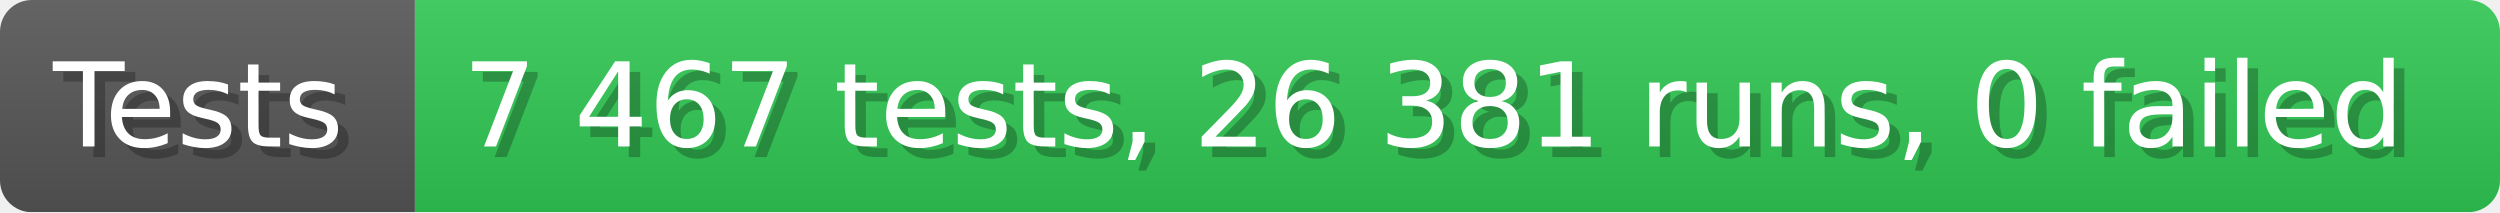
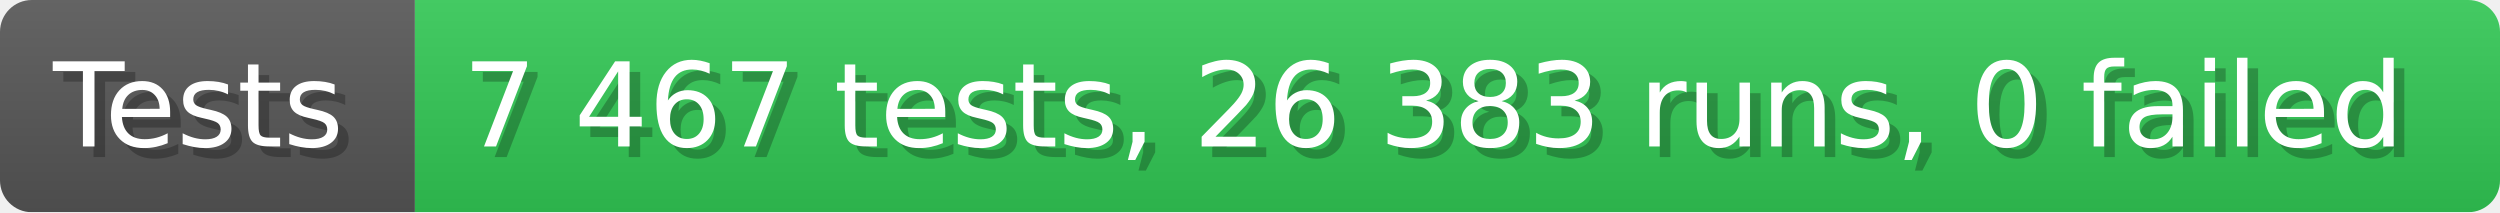
- <svg xmlns="http://www.w3.org/2000/svg" width="235.6" height="20" viewBox="0 0 2356 200" role="img" aria-label="Tests: 7 467 tests, 26 381 runs, 0 failed">
+ <svg xmlns="http://www.w3.org/2000/svg" width="235.6" height="20" viewBox="0 0 2356 200" role="img" aria-label="Tests: 7 467 tests, 26 383 runs, 0 failed">
  <linearGradient id="a" x2="0" y2="100%">
    <stop offset="0" stop-opacity=".1" stop-color="#EEE" />
    <stop offset="1" stop-opacity=".1" />
  </linearGradient>
  <mask id="m">
    <rect width="2356" height="200" rx="30" fill="#FFF" />
  </mask>
  <g mask="url(#m)">
    <rect width="391" height="200" fill="#555" />
    <rect width="1965" height="200" fill="#31c653" x="391" />
    <rect width="2356" height="200" fill="url(#a)" />
  </g>
  <g aria-hidden="true" fill="#fff" text-anchor="start" font-family="Verdana,DejaVu Sans,sans-serif" font-size="110">
    <text x="60" y="148" textLength="291" fill="#000" opacity="0.25">Tests</text>
    <text x="50" y="138" textLength="291">Tests</text>
-     <text x="446" y="148" textLength="1865" fill="#000" opacity="0.25">7 467 tests, 26 381 runs, 0 failed</text>
-     <text x="436" y="138" textLength="1865">7 467 tests, 26 381 runs, 0 failed</text>
+     <text x="446" y="148" textLength="1865" fill="#000" opacity="0.25">7 467 tests, 26 383 runs, 0 failed</text>
+     <text x="436" y="138" textLength="1865">7 467 tests, 26 383 runs, 0 failed</text>
  </g>
</svg>
